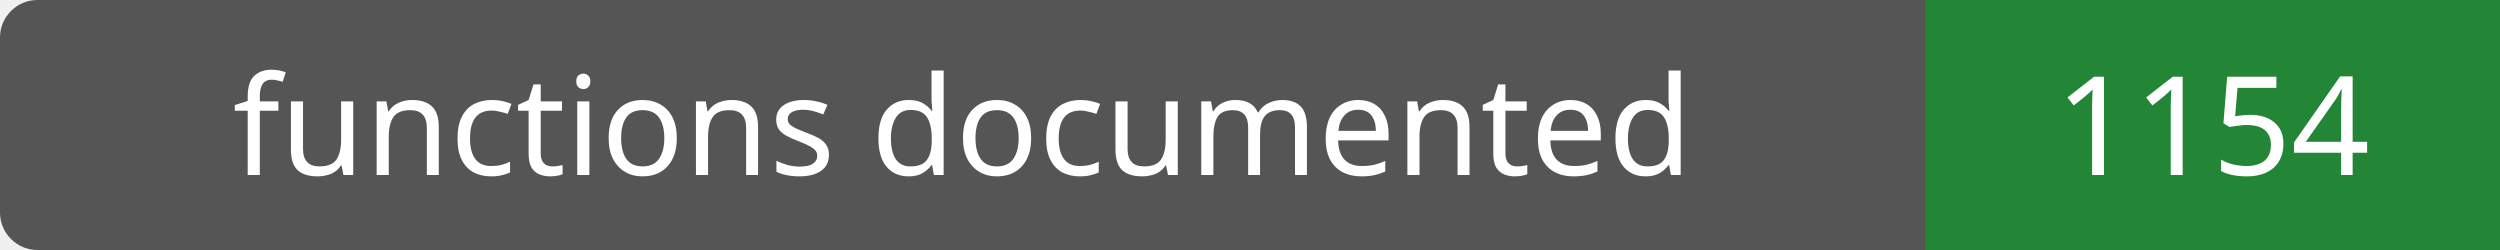
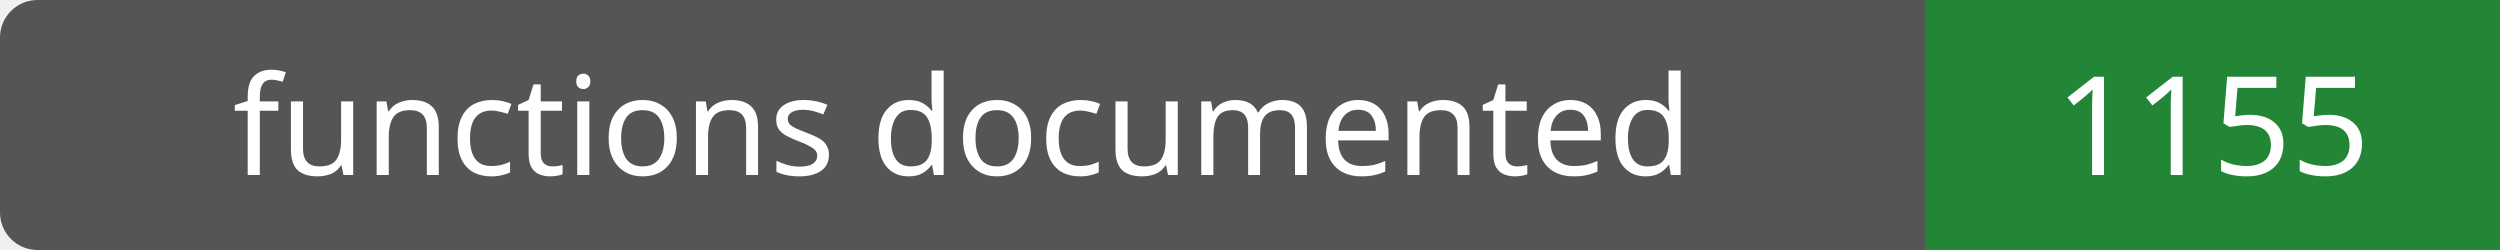
- <svg xmlns="http://www.w3.org/2000/svg" width="200" height="20" role="img" aria-label="functions documented: 1154">
+ <svg xmlns="http://www.w3.org/2000/svg" width="200" height="20" role="img" aria-label="functions documented: 1155">
  <rect width="200" height="20" rx="3" fill="#555" />
  <path fill="#238636" d="M154 0h46v20H154z" />
  <g fill="#fff" text-anchor="middle" font-family="Verdana,sans-serif" font-size="11">
    <text x="77.0" y="14">functions documented</text>
-     <text x="177.0" y="14">1154</text>
+     <text x="177.0" y="14">1155</text>
  </g>
</svg>
